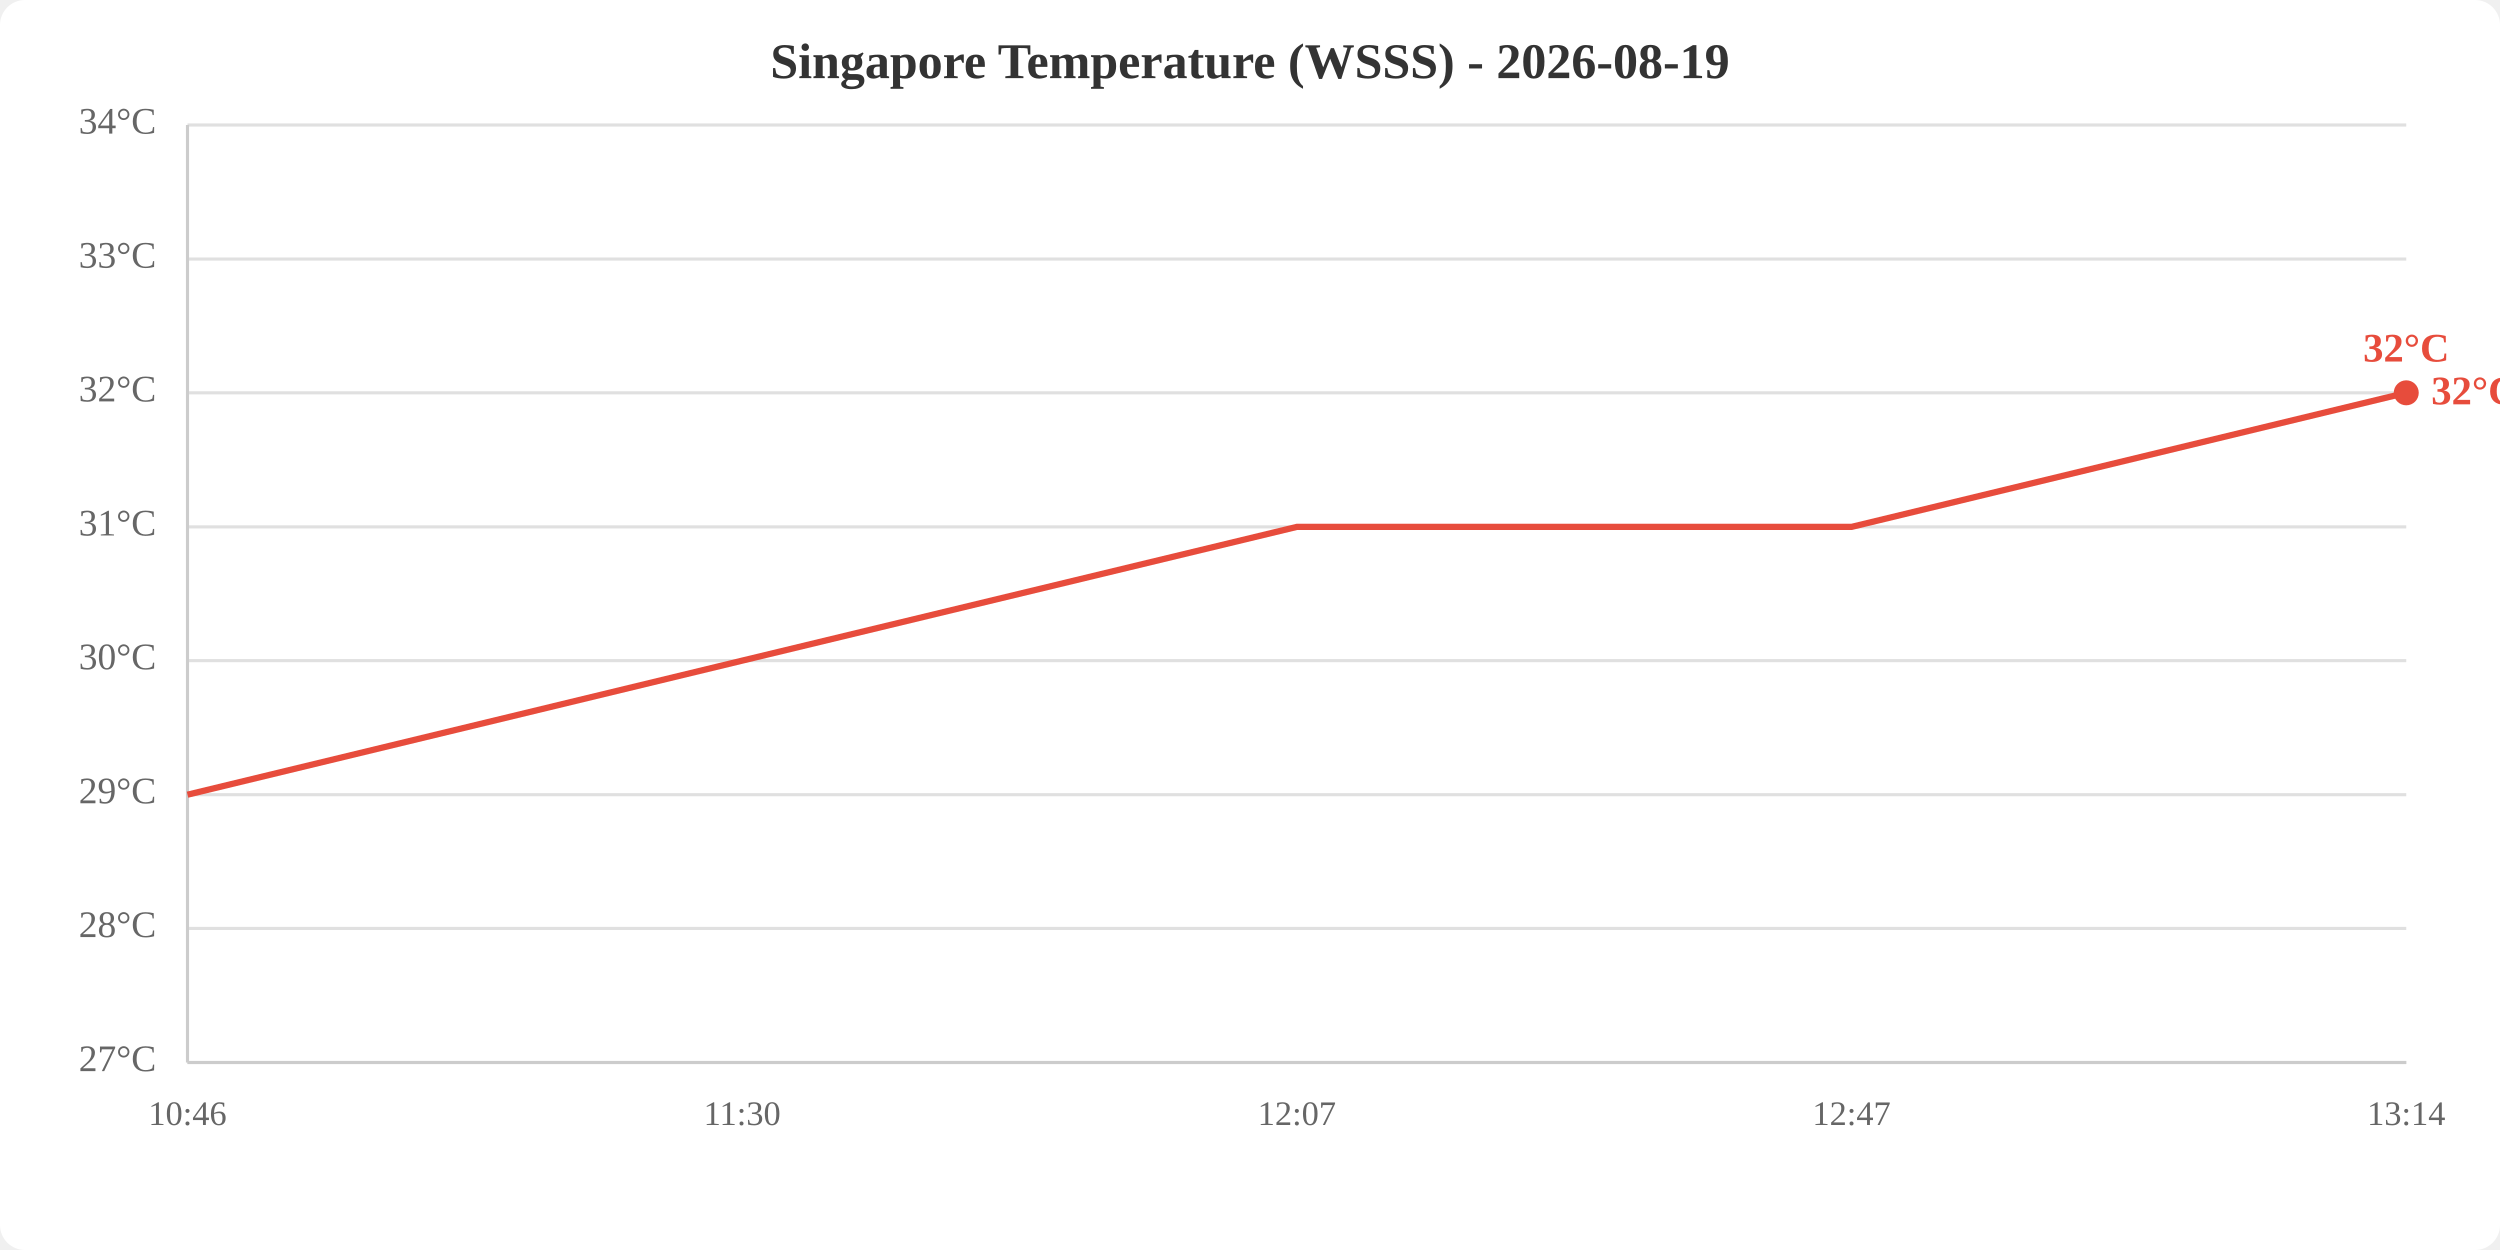
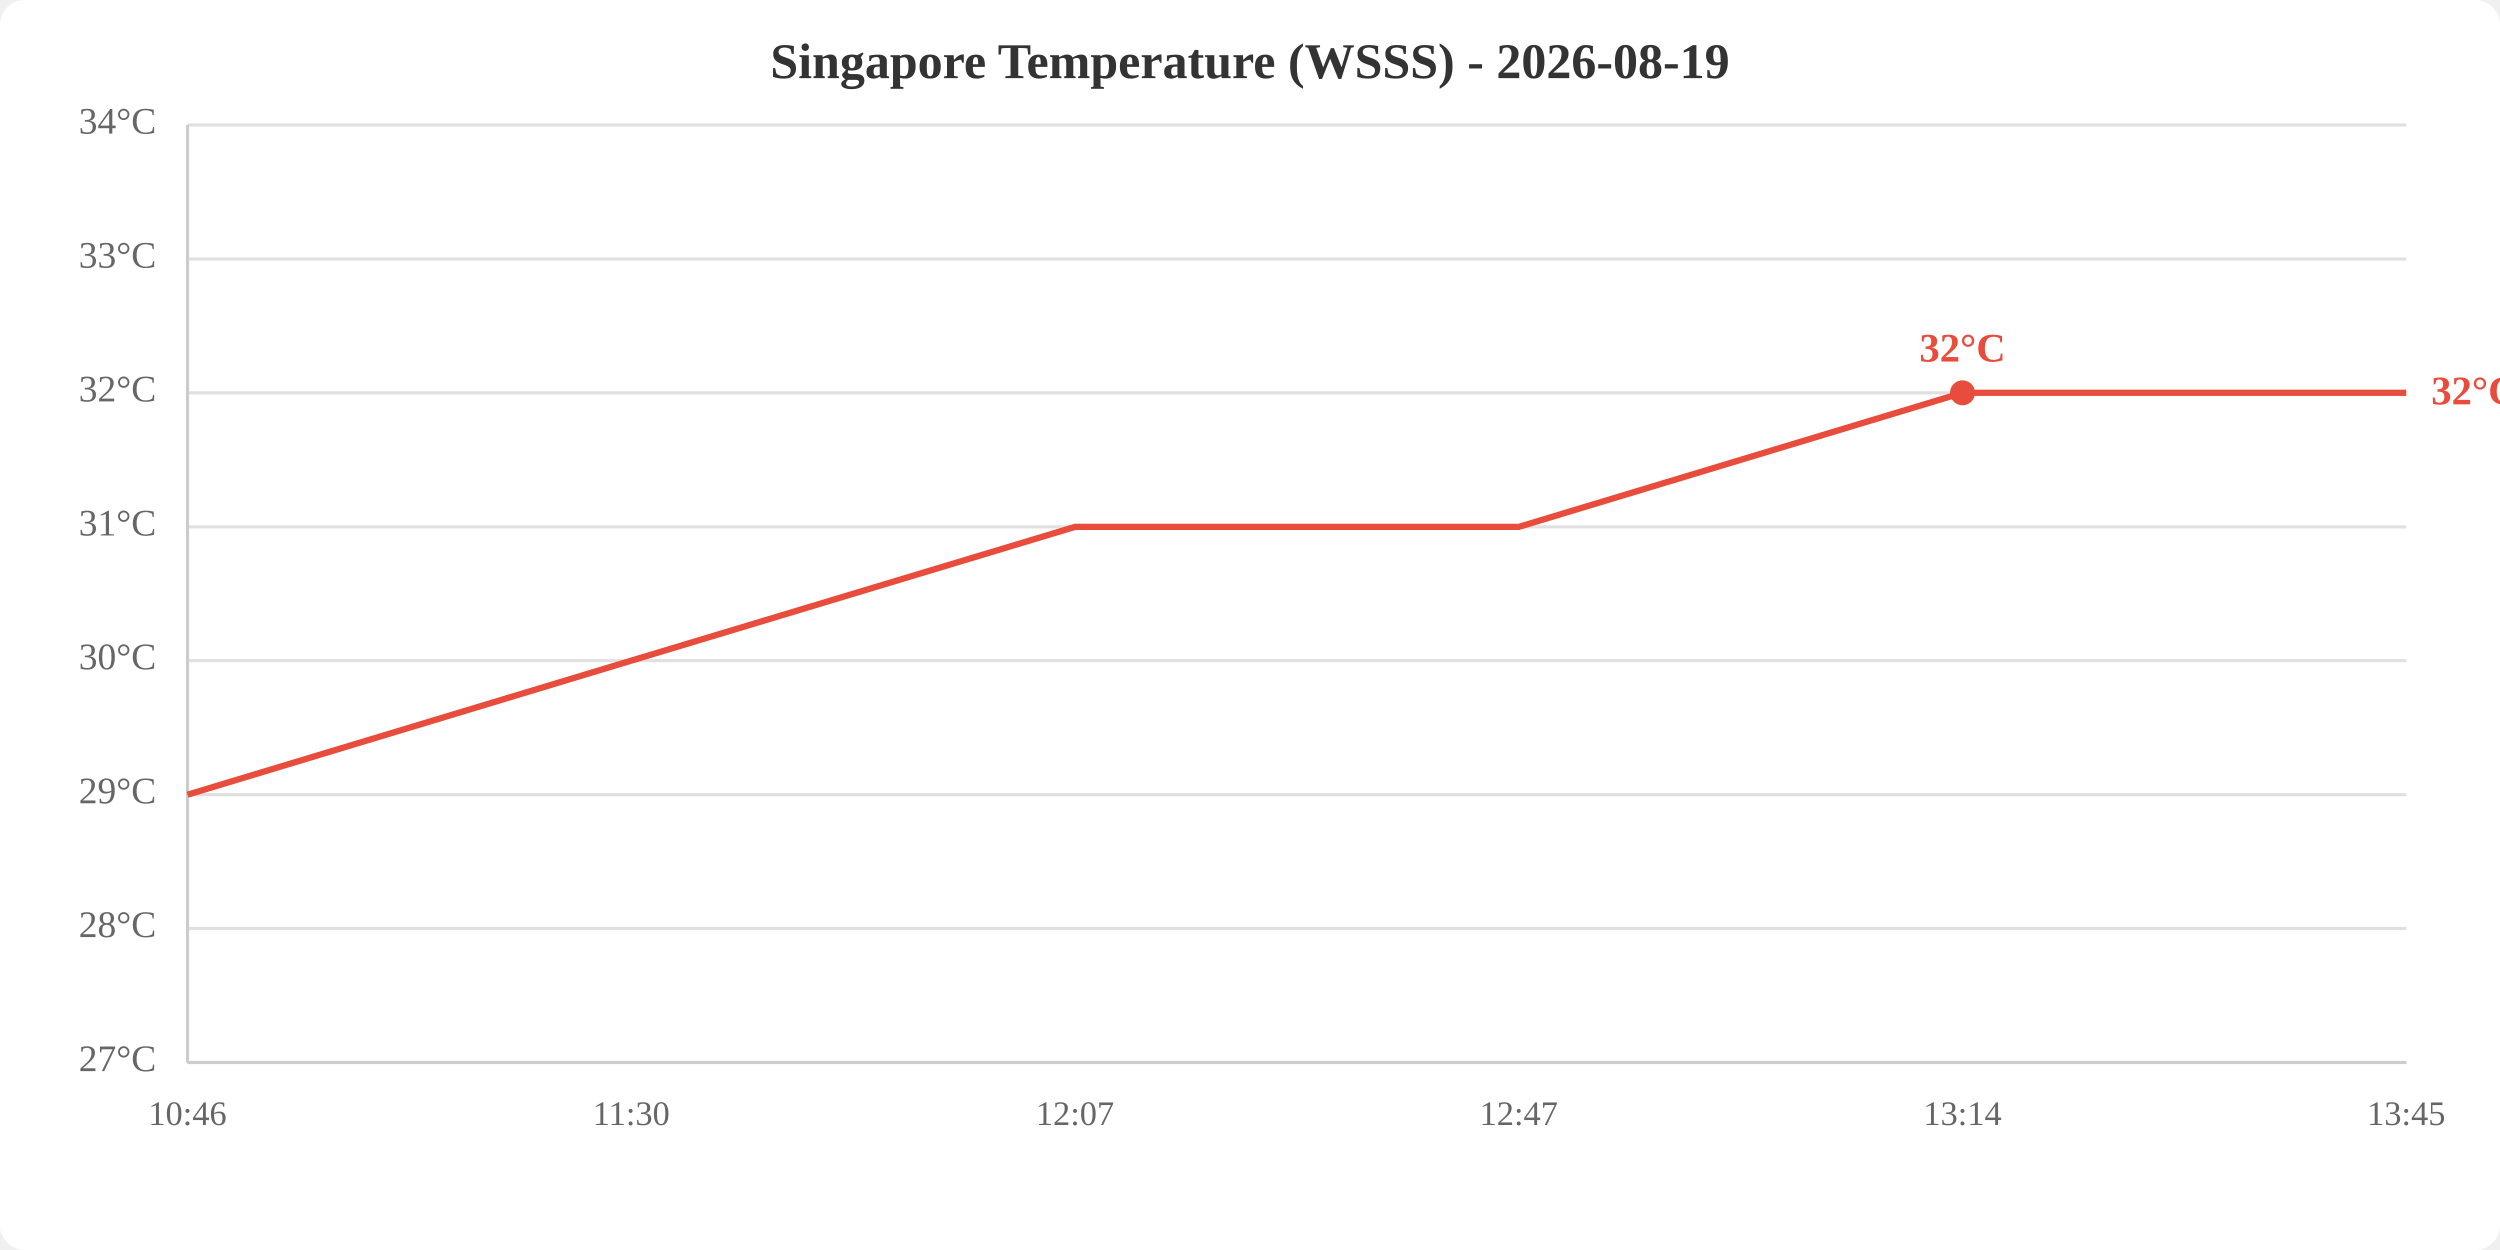
<svg xmlns="http://www.w3.org/2000/svg" viewBox="0 0 800 400" width="800" height="400">
  <rect width="800" height="400" fill="white" rx="8" />
  <text x="400.0" y="25" text-anchor="middle" font-size="16" font-weight="bold" fill="#333">Singapore Temperature (WSSS) - 2026-08-19</text>
  <line x1="60" y1="340.0" x2="770" y2="340.0" stroke="#e0e0e0" stroke-width="1" />
  <line x1="60" y1="297.1" x2="770" y2="297.1" stroke="#e0e0e0" stroke-width="1" />
  <line x1="60" y1="254.3" x2="770" y2="254.3" stroke="#e0e0e0" stroke-width="1" />
  <line x1="60" y1="211.4" x2="770" y2="211.4" stroke="#e0e0e0" stroke-width="1" />
  <line x1="60" y1="168.6" x2="770" y2="168.6" stroke="#e0e0e0" stroke-width="1" />
  <line x1="60" y1="125.7" x2="770" y2="125.7" stroke="#e0e0e0" stroke-width="1" />
  <line x1="60" y1="82.9" x2="770" y2="82.9" stroke="#e0e0e0" stroke-width="1" />
  <line x1="60" y1="40.0" x2="770" y2="40.0" stroke="#e0e0e0" stroke-width="1" />
  <text x="50" y="340.0" text-anchor="end" dominant-baseline="middle" fill="#666" font-size="12">27°C</text>
  <text x="50" y="297.1" text-anchor="end" dominant-baseline="middle" fill="#666" font-size="12">28°C</text>
  <text x="50" y="254.3" text-anchor="end" dominant-baseline="middle" fill="#666" font-size="12">29°C</text>
  <text x="50" y="211.4" text-anchor="end" dominant-baseline="middle" fill="#666" font-size="12">30°C</text>
  <text x="50" y="168.6" text-anchor="end" dominant-baseline="middle" fill="#666" font-size="12">31°C</text>
  <text x="50" y="125.7" text-anchor="end" dominant-baseline="middle" fill="#666" font-size="12">32°C</text>
  <text x="50" y="82.9" text-anchor="end" dominant-baseline="middle" fill="#666" font-size="12">33°C</text>
  <text x="50" y="40.0" text-anchor="end" dominant-baseline="middle" fill="#666" font-size="12">34°C</text>
  <text x="60.0" y="360" text-anchor="middle" fill="#666" font-size="11">10:46</text>
-   <text x="237.5" y="360" text-anchor="middle" fill="#666" font-size="11">11:30</text>
-   <text x="415.0" y="360" text-anchor="middle" fill="#666" font-size="11">12:07</text>
-   <text x="592.5" y="360" text-anchor="middle" fill="#666" font-size="11">12:47</text>
-   <text x="770.0" y="360" text-anchor="middle" fill="#666" font-size="11">13:14</text>
+   <text x="202.0" y="360" text-anchor="middle" fill="#666" font-size="11">11:30</text>
+   <text x="344.0" y="360" text-anchor="middle" fill="#666" font-size="11">12:07</text>
+   <text x="486.0" y="360" text-anchor="middle" fill="#666" font-size="11">12:47</text>
+   <text x="628.0" y="360" text-anchor="middle" fill="#666" font-size="11">13:14</text>
+   <text x="770.0" y="360" text-anchor="middle" fill="#666" font-size="11">13:45</text>
  <line x1="60" y1="40" x2="60" y2="340" stroke="#ccc" stroke-width="1" />
  <line x1="60" y1="340" x2="770" y2="340" stroke="#ccc" stroke-width="1" />
-   <polyline points="60.0,254.3 237.5,211.4 415.0,168.6 592.5,168.6 770.0,125.7" fill="none" stroke="#e74c3c" stroke-width="2" />
-   <circle cx="770.0" cy="125.7" r="4" fill="#e74c3c" />
-   <text x="770.0" y="115.7" text-anchor="middle" fill="#e74c3c" font-size="13" font-weight="bold">32°C</text>
+   <polyline points="60.0,254.3 202.0,211.4 344.0,168.6 486.0,168.6 628.0,125.7 770.0,125.7" fill="none" stroke="#e74c3c" stroke-width="2" />
+   <circle cx="628.0" cy="125.7" r="4" fill="#e74c3c" />
+   <text x="628.0" y="115.7" text-anchor="middle" fill="#e74c3c" font-size="13" font-weight="bold">32°C</text>
  <text x="778.0" y="125.7" fill="#e74c3c" font-size="13" font-weight="bold" dominant-baseline="middle">32°C</text>
</svg>
